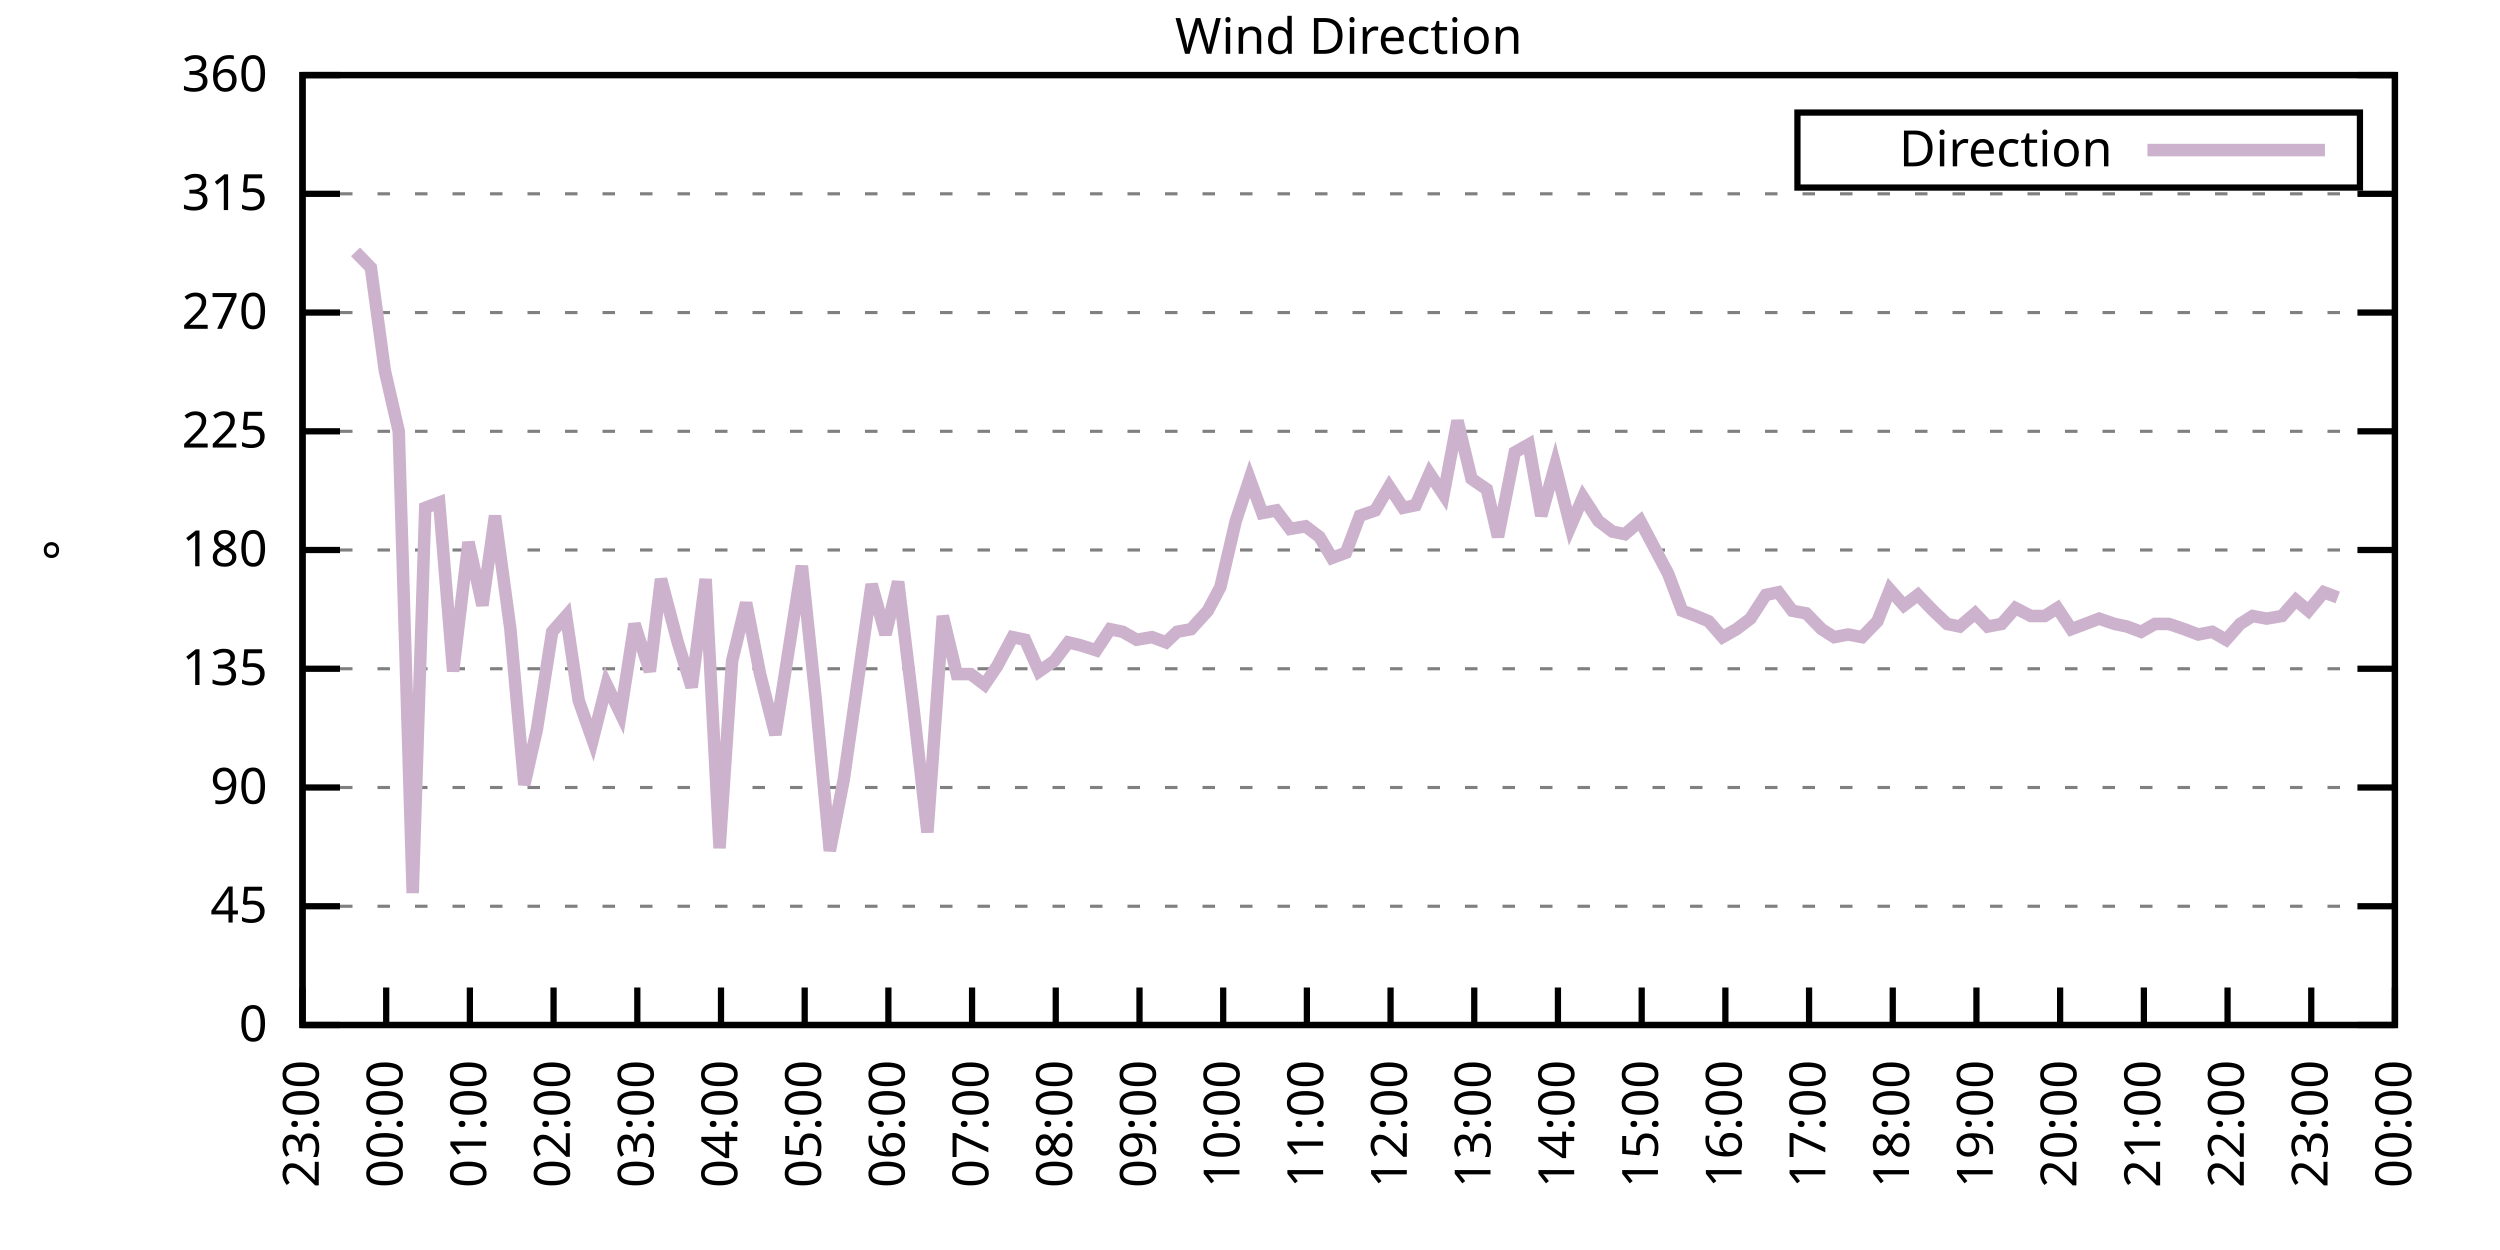
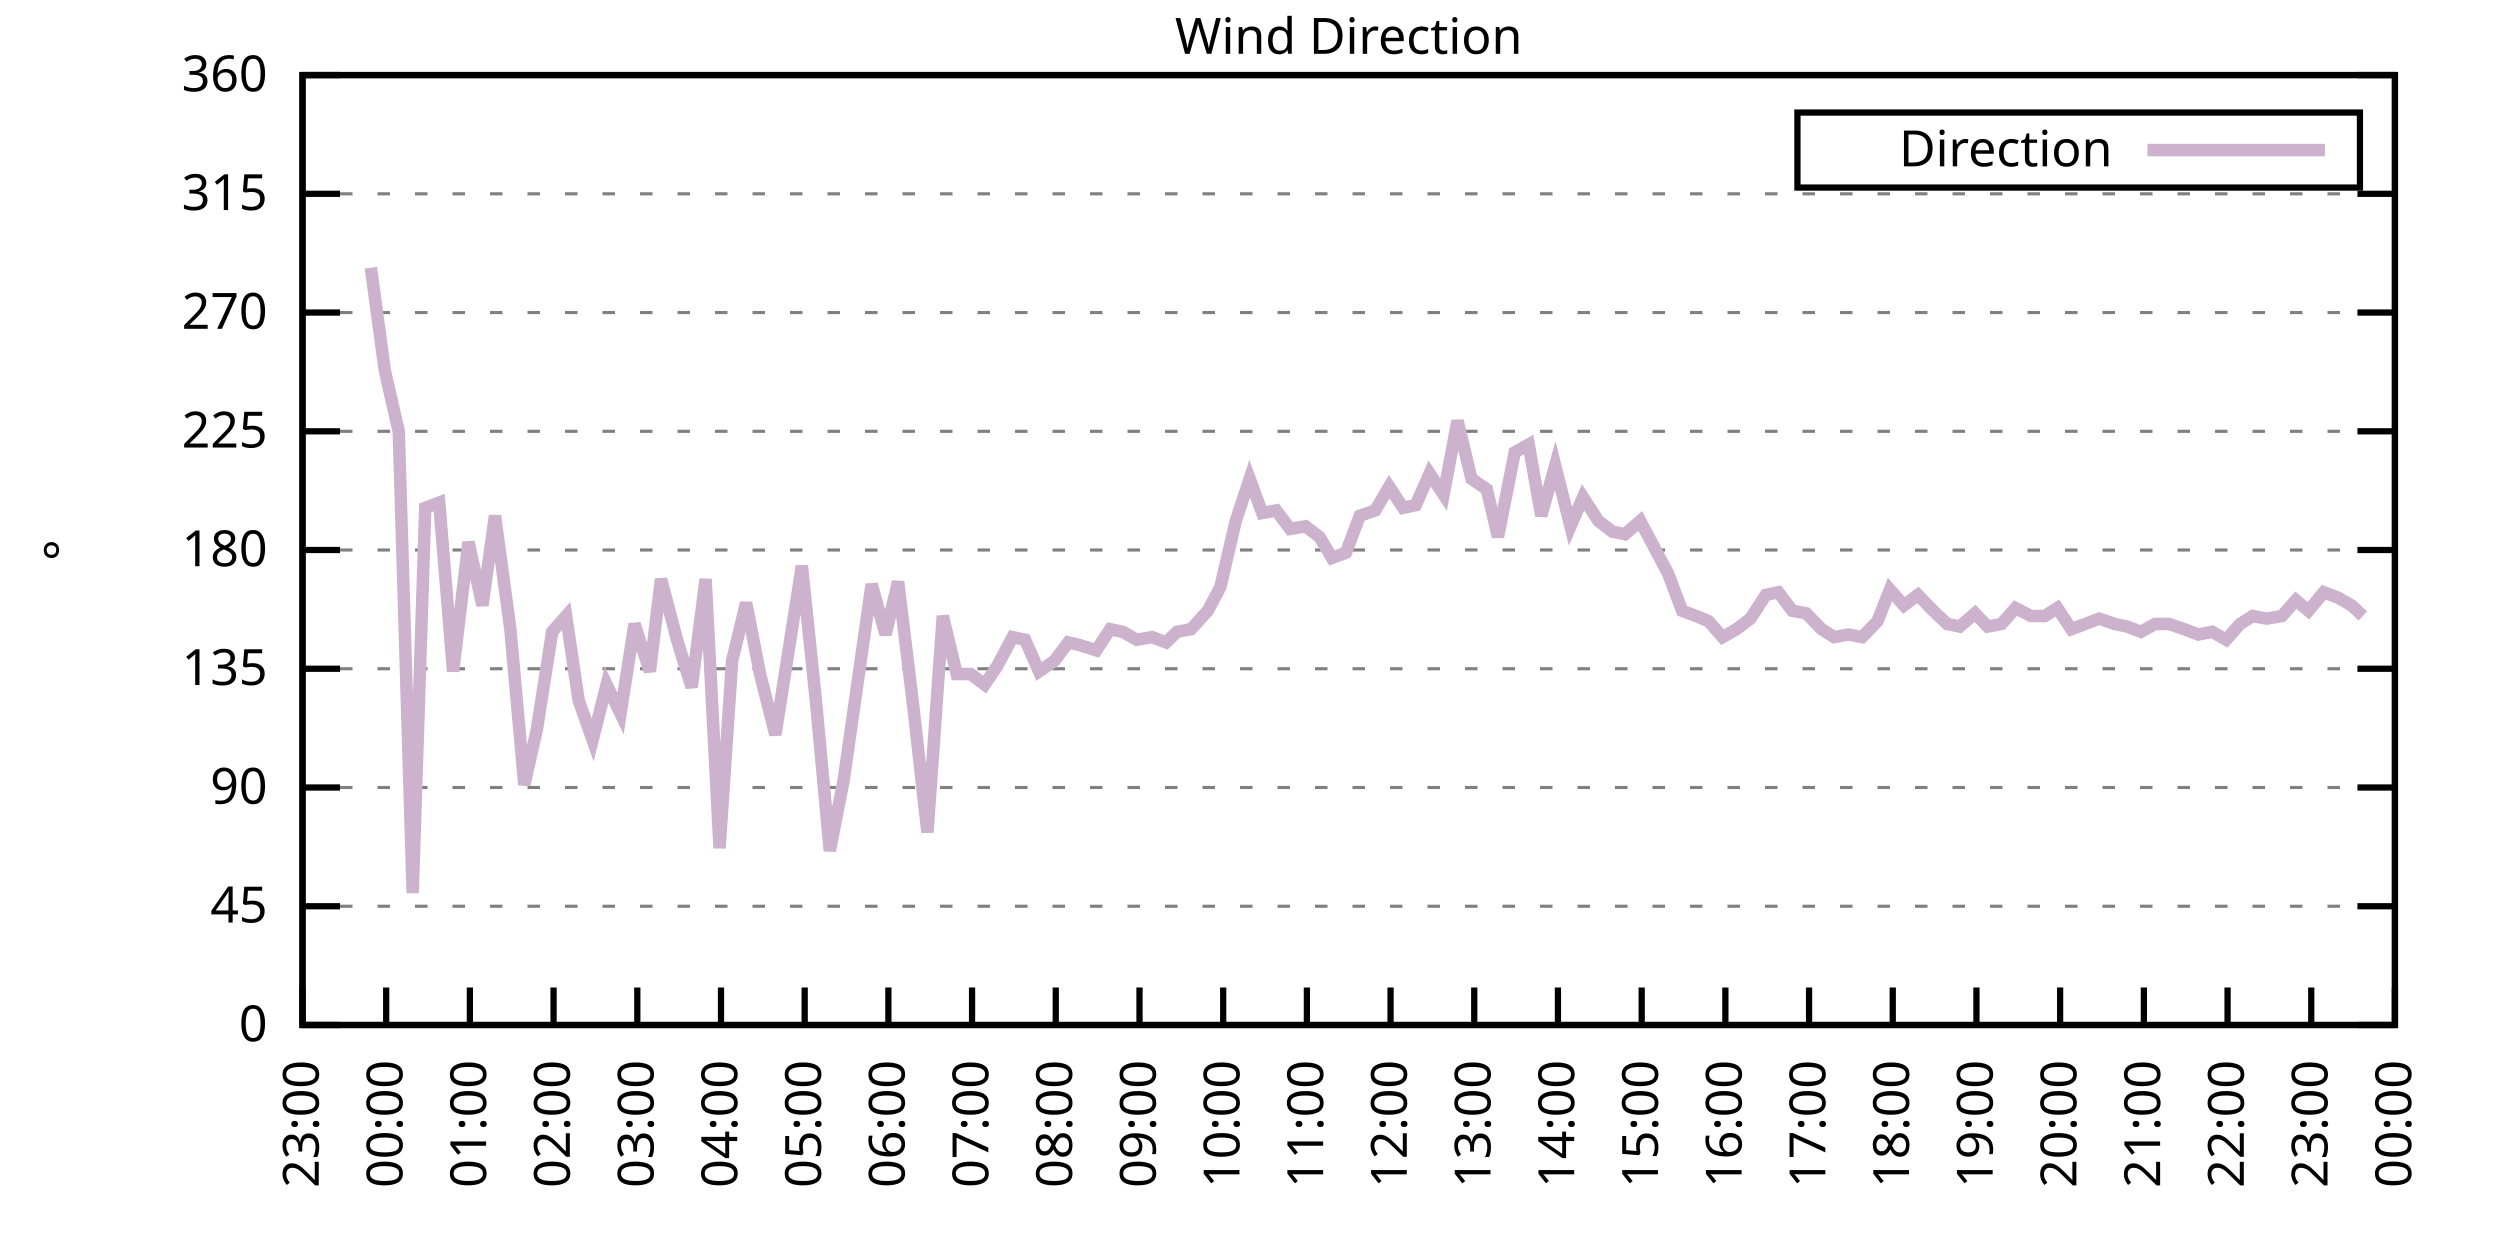
<svg xmlns="http://www.w3.org/2000/svg" xmlns:xlink="http://www.w3.org/1999/xlink" width="400" height="200" viewBox="0 0 400 200">
  <g id="gnuplot_canvas">
    <rect x="0" y="0" width="400" height="200" fill="none" />
    <defs>
      <circle id="gpDot" r="0.5" stroke-width="0.5" stroke="currentColor" />
      <path id="gpPt0" stroke-width="0.333" stroke="currentColor" d="M-1,0 h2 M0,-1 v2" />
      <path id="gpPt1" stroke-width="0.333" stroke="currentColor" d="M-1,-1 L1,1 M1,-1 L-1,1" />
      <path id="gpPt2" stroke-width="0.333" stroke="currentColor" d="M-1,0 L1,0 M0,-1 L0,1 M-1,-1 L1,1 M-1,1 L1,-1" />
      <rect id="gpPt3" stroke-width="0.333" stroke="currentColor" x="-1" y="-1" width="2" height="2" />
      <rect id="gpPt4" stroke-width="0.333" stroke="currentColor" fill="currentColor" x="-1" y="-1" width="2" height="2" />
      <circle id="gpPt5" stroke-width="0.333" stroke="currentColor" cx="0" cy="0" r="1" />
      <use xlink:href="#gpPt5" id="gpPt6" fill="currentColor" stroke="none" />
      <path id="gpPt7" stroke-width="0.333" stroke="currentColor" d="M0,-1.33 L-1.33,0.67 L1.33,0.67 z" />
      <use xlink:href="#gpPt7" id="gpPt8" fill="currentColor" stroke="none" />
      <use xlink:href="#gpPt7" id="gpPt9" stroke="currentColor" transform="rotate(180)" />
      <use xlink:href="#gpPt9" id="gpPt10" fill="currentColor" stroke="none" />
      <use xlink:href="#gpPt3" id="gpPt11" stroke="currentColor" transform="rotate(45)" />
      <use xlink:href="#gpPt11" id="gpPt12" fill="currentColor" stroke="none" />
      <path id="gpPt13" stroke-width="0.333" stroke="currentColor" d="M0,1.330 L1.265,0.411 L0.782,-1.067 L-0.782,-1.076 L-1.265,0.411 z" />
      <use xlink:href="#gpPt13" id="gpPt14" fill="currentColor" stroke="none" />
      <filter id="textbox" filterUnits="objectBoundingBox" x="0" y="0" height="1" width="1">
        <feFlood flood-color="white" flood-opacity="1" result="bgnd" />
        <feComposite in="SourceGraphic" in2="bgnd" operator="atop" />
      </filter>
      <filter id="greybox" filterUnits="objectBoundingBox" x="0" y="0" height="1" width="1">
        <feFlood flood-color="lightgrey" flood-opacity="1" result="grey" />
        <feComposite in="SourceGraphic" in2="grey" operator="atop" />
      </filter>
    </defs>
    <g fill="none" color="white" stroke="currentColor" stroke-width="1.00" stroke-linecap="butt" stroke-linejoin="miter">
</g>
    <g fill="none" color="black" stroke="currentColor" stroke-width="1.00" stroke-linecap="butt" stroke-linejoin="miter">
      <g stroke="none" shape-rendering="crispEdges">
        <polygon fill="rgb(255, 255, 255)" points="48.40,164.00 383.18,164.00 383.18,12.02 48.40,12.02 " />
      </g>
    </g>
    <g fill="none" color="black" stroke="currentColor" stroke-width="1.00" stroke-linecap="butt" stroke-linejoin="miter">
</g>
    <g fill="none" color="black" stroke="black" stroke-width="0.50" stroke-linecap="butt" stroke-linejoin="miter">
</g>
    <g fill="none" color="gray" stroke="currentColor" stroke-width="0.50" stroke-linecap="butt" stroke-linejoin="miter">
      <path stroke="gray" stroke-dasharray="2,4" class="gridline" d="M48.40,164.00 L383.19,164.00  " />
    </g>
    <g fill="none" color="gray" stroke="gray" stroke-width="1.00" stroke-linecap="butt" stroke-linejoin="miter">
</g>
    <g fill="none" color="black" stroke="currentColor" stroke-width="1.00" stroke-linecap="butt" stroke-linejoin="miter">
      <path stroke="black" d="M48.40,164.00 L54.40,164.00 M383.19,164.00 L377.19,164.00  " />
      <g transform="translate(42.80,166.60)" stroke="none" fill="black" font-family="Sans" font-size="8.00" text-anchor="end">
        <text>
          <tspan font-family="Sans"> 0</tspan>
        </text>
      </g>
    </g>
    <g fill="none" color="black" stroke="currentColor" stroke-width="1.00" stroke-linecap="butt" stroke-linejoin="miter">
</g>
    <g fill="none" color="black" stroke="black" stroke-width="0.50" stroke-linecap="butt" stroke-linejoin="miter">
</g>
    <g fill="none" color="gray" stroke="currentColor" stroke-width="0.50" stroke-linecap="butt" stroke-linejoin="miter">
      <path stroke="gray" stroke-dasharray="2,4" class="gridline" d="M48.40,145.00 L383.19,145.00  " />
    </g>
    <g fill="none" color="gray" stroke="gray" stroke-width="1.00" stroke-linecap="butt" stroke-linejoin="miter">
</g>
    <g fill="none" color="black" stroke="currentColor" stroke-width="1.00" stroke-linecap="butt" stroke-linejoin="miter">
      <path stroke="black" d="M48.40,145.00 L54.40,145.00 M383.19,145.00 L377.19,145.00  " />
      <g transform="translate(42.80,147.60)" stroke="none" fill="black" font-family="Sans" font-size="8.00" text-anchor="end">
        <text>
          <tspan font-family="Sans"> 45</tspan>
        </text>
      </g>
    </g>
    <g fill="none" color="black" stroke="currentColor" stroke-width="1.00" stroke-linecap="butt" stroke-linejoin="miter">
</g>
    <g fill="none" color="black" stroke="black" stroke-width="0.50" stroke-linecap="butt" stroke-linejoin="miter">
</g>
    <g fill="none" color="gray" stroke="currentColor" stroke-width="0.50" stroke-linecap="butt" stroke-linejoin="miter">
      <path stroke="gray" stroke-dasharray="2,4" class="gridline" d="M48.40,126.00 L383.19,126.00  " />
    </g>
    <g fill="none" color="gray" stroke="gray" stroke-width="1.00" stroke-linecap="butt" stroke-linejoin="miter">
</g>
    <g fill="none" color="black" stroke="currentColor" stroke-width="1.00" stroke-linecap="butt" stroke-linejoin="miter">
      <path stroke="black" d="M48.40,126.00 L54.40,126.00 M383.19,126.00 L377.19,126.00  " />
      <g transform="translate(42.80,128.60)" stroke="none" fill="black" font-family="Sans" font-size="8.00" text-anchor="end">
        <text>
          <tspan font-family="Sans"> 90</tspan>
        </text>
      </g>
    </g>
    <g fill="none" color="black" stroke="currentColor" stroke-width="1.00" stroke-linecap="butt" stroke-linejoin="miter">
</g>
    <g fill="none" color="black" stroke="black" stroke-width="0.50" stroke-linecap="butt" stroke-linejoin="miter">
</g>
    <g fill="none" color="gray" stroke="currentColor" stroke-width="0.50" stroke-linecap="butt" stroke-linejoin="miter">
      <path stroke="gray" stroke-dasharray="2,4" class="gridline" d="M48.40,107.00 L383.19,107.00  " />
    </g>
    <g fill="none" color="gray" stroke="gray" stroke-width="1.00" stroke-linecap="butt" stroke-linejoin="miter">
</g>
    <g fill="none" color="black" stroke="currentColor" stroke-width="1.00" stroke-linecap="butt" stroke-linejoin="miter">
      <path stroke="black" d="M48.40,107.00 L54.40,107.00 M383.19,107.00 L377.19,107.00  " />
      <g transform="translate(42.80,109.60)" stroke="none" fill="black" font-family="Sans" font-size="8.00" text-anchor="end">
        <text>
          <tspan font-family="Sans"> 135</tspan>
        </text>
      </g>
    </g>
    <g fill="none" color="black" stroke="currentColor" stroke-width="1.00" stroke-linecap="butt" stroke-linejoin="miter">
</g>
    <g fill="none" color="black" stroke="black" stroke-width="0.50" stroke-linecap="butt" stroke-linejoin="miter">
</g>
    <g fill="none" color="gray" stroke="currentColor" stroke-width="0.50" stroke-linecap="butt" stroke-linejoin="miter">
      <path stroke="gray" stroke-dasharray="2,4" class="gridline" d="M48.40,88.00 L383.19,88.00  " />
    </g>
    <g fill="none" color="gray" stroke="gray" stroke-width="1.00" stroke-linecap="butt" stroke-linejoin="miter">
</g>
    <g fill="none" color="black" stroke="currentColor" stroke-width="1.00" stroke-linecap="butt" stroke-linejoin="miter">
      <path stroke="black" d="M48.40,88.00 L54.40,88.00 M383.19,88.00 L377.19,88.00  " />
      <g transform="translate(42.80,90.60)" stroke="none" fill="black" font-family="Sans" font-size="8.00" text-anchor="end">
        <text>
          <tspan font-family="Sans"> 180</tspan>
        </text>
      </g>
    </g>
    <g fill="none" color="black" stroke="currentColor" stroke-width="1.00" stroke-linecap="butt" stroke-linejoin="miter">
</g>
    <g fill="none" color="black" stroke="black" stroke-width="0.50" stroke-linecap="butt" stroke-linejoin="miter">
</g>
    <g fill="none" color="gray" stroke="currentColor" stroke-width="0.50" stroke-linecap="butt" stroke-linejoin="miter">
      <path stroke="gray" stroke-dasharray="2,4" class="gridline" d="M48.40,69.01 L383.19,69.01  " />
    </g>
    <g fill="none" color="gray" stroke="gray" stroke-width="1.00" stroke-linecap="butt" stroke-linejoin="miter">
</g>
    <g fill="none" color="black" stroke="currentColor" stroke-width="1.00" stroke-linecap="butt" stroke-linejoin="miter">
      <path stroke="black" d="M48.40,69.01 L54.40,69.01 M383.19,69.01 L377.19,69.01  " />
      <g transform="translate(42.80,71.61)" stroke="none" fill="black" font-family="Sans" font-size="8.00" text-anchor="end">
        <text>
          <tspan font-family="Sans"> 225</tspan>
        </text>
      </g>
    </g>
    <g fill="none" color="black" stroke="currentColor" stroke-width="1.00" stroke-linecap="butt" stroke-linejoin="miter">
</g>
    <g fill="none" color="black" stroke="black" stroke-width="0.50" stroke-linecap="butt" stroke-linejoin="miter">
</g>
    <g fill="none" color="gray" stroke="currentColor" stroke-width="0.50" stroke-linecap="butt" stroke-linejoin="miter">
      <path stroke="gray" stroke-dasharray="2,4" class="gridline" d="M48.40,50.01 L383.19,50.01  " />
    </g>
    <g fill="none" color="gray" stroke="gray" stroke-width="1.00" stroke-linecap="butt" stroke-linejoin="miter">
</g>
    <g fill="none" color="black" stroke="currentColor" stroke-width="1.00" stroke-linecap="butt" stroke-linejoin="miter">
      <path stroke="black" d="M48.40,50.01 L54.40,50.01 M383.19,50.01 L377.19,50.01  " />
      <g transform="translate(42.80,52.61)" stroke="none" fill="black" font-family="Sans" font-size="8.00" text-anchor="end">
        <text>
          <tspan font-family="Sans"> 270</tspan>
        </text>
      </g>
    </g>
    <g fill="none" color="black" stroke="currentColor" stroke-width="1.00" stroke-linecap="butt" stroke-linejoin="miter">
</g>
    <g fill="none" color="black" stroke="black" stroke-width="0.50" stroke-linecap="butt" stroke-linejoin="miter">
</g>
    <g fill="none" color="gray" stroke="currentColor" stroke-width="0.50" stroke-linecap="butt" stroke-linejoin="miter">
      <path stroke="gray" stroke-dasharray="2,4" class="gridline" d="M48.40,31.01 L383.19,31.01  " />
    </g>
    <g fill="none" color="gray" stroke="gray" stroke-width="1.00" stroke-linecap="butt" stroke-linejoin="miter">
</g>
    <g fill="none" color="black" stroke="currentColor" stroke-width="1.00" stroke-linecap="butt" stroke-linejoin="miter">
      <path stroke="black" d="M48.40,31.01 L54.40,31.01 M383.19,31.01 L377.19,31.01  " />
      <g transform="translate(42.80,33.61)" stroke="none" fill="black" font-family="Sans" font-size="8.00" text-anchor="end">
        <text>
          <tspan font-family="Sans"> 315</tspan>
        </text>
      </g>
    </g>
    <g fill="none" color="black" stroke="currentColor" stroke-width="1.00" stroke-linecap="butt" stroke-linejoin="miter">
</g>
    <g fill="none" color="black" stroke="black" stroke-width="0.50" stroke-linecap="butt" stroke-linejoin="miter">
</g>
    <g fill="none" color="gray" stroke="currentColor" stroke-width="0.50" stroke-linecap="butt" stroke-linejoin="miter">
      <path stroke="gray" stroke-dasharray="2,4" class="gridline" d="M48.40,12.01 L383.19,12.01  " />
    </g>
    <g fill="none" color="gray" stroke="gray" stroke-width="1.00" stroke-linecap="butt" stroke-linejoin="miter">
</g>
    <g fill="none" color="black" stroke="currentColor" stroke-width="1.00" stroke-linecap="butt" stroke-linejoin="miter">
      <path stroke="black" d="M48.40,12.01 L54.40,12.01 M383.19,12.01 L377.19,12.01  " />
      <g transform="translate(42.80,14.61)" stroke="none" fill="black" font-family="Sans" font-size="8.00" text-anchor="end">
        <text>
          <tspan font-family="Sans"> 360</tspan>
        </text>
      </g>
    </g>
    <g fill="none" color="black" stroke="currentColor" stroke-width="1.00" stroke-linecap="butt" stroke-linejoin="miter">
      <path stroke="black" d="M48.40,164.00 L48.40,158.00  " />
      <g transform="translate(51.00,169.60) rotate(270.00)" stroke="none" fill="black" font-family="Sans" font-size="8.00" text-anchor="end">
        <text>
          <tspan font-family="Sans">23:00</tspan>
        </text>
      </g>
    </g>
    <g fill="none" color="black" stroke="currentColor" stroke-width="1.00" stroke-linecap="butt" stroke-linejoin="miter">
      <path stroke="black" d="M61.79,164.00 L61.79,158.00  " />
      <g transform="translate(64.39,169.60) rotate(270.00)" stroke="none" fill="black" font-family="Sans" font-size="8.00" text-anchor="end">
        <text>
          <tspan font-family="Sans">00:00</tspan>
        </text>
      </g>
    </g>
    <g fill="none" color="black" stroke="currentColor" stroke-width="1.00" stroke-linecap="butt" stroke-linejoin="miter">
      <path stroke="black" d="M75.18,164.00 L75.18,158.00  " />
      <g transform="translate(77.78,169.60) rotate(270.00)" stroke="none" fill="black" font-family="Sans" font-size="8.00" text-anchor="end">
        <text>
          <tspan font-family="Sans">01:00</tspan>
        </text>
      </g>
    </g>
    <g fill="none" color="black" stroke="currentColor" stroke-width="1.00" stroke-linecap="butt" stroke-linejoin="miter">
      <path stroke="black" d="M88.57,164.00 L88.57,158.00  " />
      <g transform="translate(91.17,169.60) rotate(270.00)" stroke="none" fill="black" font-family="Sans" font-size="8.00" text-anchor="end">
        <text>
          <tspan font-family="Sans">02:00</tspan>
        </text>
      </g>
    </g>
    <g fill="none" color="black" stroke="currentColor" stroke-width="1.00" stroke-linecap="butt" stroke-linejoin="miter">
      <path stroke="black" d="M101.97,164.00 L101.97,158.00  " />
      <g transform="translate(104.57,169.60) rotate(270.00)" stroke="none" fill="black" font-family="Sans" font-size="8.00" text-anchor="end">
        <text>
          <tspan font-family="Sans">03:00</tspan>
        </text>
      </g>
    </g>
    <g fill="none" color="black" stroke="currentColor" stroke-width="1.00" stroke-linecap="butt" stroke-linejoin="miter">
      <path stroke="black" d="M115.36,164.00 L115.36,158.00  " />
      <g transform="translate(117.96,169.60) rotate(270.00)" stroke="none" fill="black" font-family="Sans" font-size="8.00" text-anchor="end">
        <text>
          <tspan font-family="Sans">04:00</tspan>
        </text>
      </g>
    </g>
    <g fill="none" color="black" stroke="currentColor" stroke-width="1.00" stroke-linecap="butt" stroke-linejoin="miter">
      <path stroke="black" d="M128.75,164.00 L128.75,158.00  " />
      <g transform="translate(131.35,169.60) rotate(270.00)" stroke="none" fill="black" font-family="Sans" font-size="8.00" text-anchor="end">
        <text>
          <tspan font-family="Sans">05:00</tspan>
        </text>
      </g>
    </g>
    <g fill="none" color="black" stroke="currentColor" stroke-width="1.00" stroke-linecap="butt" stroke-linejoin="miter">
      <path stroke="black" d="M142.14,164.00 L142.14,158.00  " />
      <g transform="translate(144.74,169.60) rotate(270.00)" stroke="none" fill="black" font-family="Sans" font-size="8.00" text-anchor="end">
        <text>
          <tspan font-family="Sans">06:00</tspan>
        </text>
      </g>
    </g>
    <g fill="none" color="black" stroke="currentColor" stroke-width="1.00" stroke-linecap="butt" stroke-linejoin="miter">
      <path stroke="black" d="M155.53,164.00 L155.53,158.00  " />
      <g transform="translate(158.13,169.60) rotate(270.00)" stroke="none" fill="black" font-family="Sans" font-size="8.00" text-anchor="end">
        <text>
          <tspan font-family="Sans">07:00</tspan>
        </text>
      </g>
    </g>
    <g fill="none" color="black" stroke="currentColor" stroke-width="1.00" stroke-linecap="butt" stroke-linejoin="miter">
      <path stroke="black" d="M168.92,164.00 L168.92,158.00  " />
      <g transform="translate(171.52,169.60) rotate(270.00)" stroke="none" fill="black" font-family="Sans" font-size="8.00" text-anchor="end">
        <text>
          <tspan font-family="Sans">08:00</tspan>
        </text>
      </g>
    </g>
    <g fill="none" color="black" stroke="currentColor" stroke-width="1.00" stroke-linecap="butt" stroke-linejoin="miter">
      <path stroke="black" d="M182.32,164.00 L182.32,158.00  " />
      <g transform="translate(184.92,169.60) rotate(270.00)" stroke="none" fill="black" font-family="Sans" font-size="8.00" text-anchor="end">
        <text>
          <tspan font-family="Sans">09:00</tspan>
        </text>
      </g>
    </g>
    <g fill="none" color="black" stroke="currentColor" stroke-width="1.00" stroke-linecap="butt" stroke-linejoin="miter">
      <path stroke="black" d="M195.71,164.00 L195.71,158.00  " />
      <g transform="translate(198.31,169.60) rotate(270.00)" stroke="none" fill="black" font-family="Sans" font-size="8.00" text-anchor="end">
        <text>
          <tspan font-family="Sans">10:00</tspan>
        </text>
      </g>
    </g>
    <g fill="none" color="black" stroke="currentColor" stroke-width="1.00" stroke-linecap="butt" stroke-linejoin="miter">
      <path stroke="black" d="M209.10,164.00 L209.10,158.00  " />
      <g transform="translate(211.70,169.60) rotate(270.00)" stroke="none" fill="black" font-family="Sans" font-size="8.00" text-anchor="end">
        <text>
          <tspan font-family="Sans">11:00</tspan>
        </text>
      </g>
    </g>
    <g fill="none" color="black" stroke="currentColor" stroke-width="1.00" stroke-linecap="butt" stroke-linejoin="miter">
      <path stroke="black" d="M222.49,164.00 L222.49,158.00  " />
      <g transform="translate(225.09,169.60) rotate(270.00)" stroke="none" fill="black" font-family="Sans" font-size="8.00" text-anchor="end">
        <text>
          <tspan font-family="Sans">12:00</tspan>
        </text>
      </g>
    </g>
    <g fill="none" color="black" stroke="currentColor" stroke-width="1.00" stroke-linecap="butt" stroke-linejoin="miter">
      <path stroke="black" d="M235.88,164.00 L235.88,158.00  " />
      <g transform="translate(238.48,169.60) rotate(270.00)" stroke="none" fill="black" font-family="Sans" font-size="8.00" text-anchor="end">
        <text>
          <tspan font-family="Sans">13:00</tspan>
        </text>
      </g>
    </g>
    <g fill="none" color="black" stroke="currentColor" stroke-width="1.00" stroke-linecap="butt" stroke-linejoin="miter">
      <path stroke="black" d="M249.27,164.00 L249.27,158.00  " />
      <g transform="translate(251.87,169.60) rotate(270.00)" stroke="none" fill="black" font-family="Sans" font-size="8.00" text-anchor="end">
        <text>
          <tspan font-family="Sans">14:00</tspan>
        </text>
      </g>
    </g>
    <g fill="none" color="black" stroke="currentColor" stroke-width="1.00" stroke-linecap="butt" stroke-linejoin="miter">
      <path stroke="black" d="M262.67,164.00 L262.67,158.00  " />
      <g transform="translate(265.27,169.60) rotate(270.00)" stroke="none" fill="black" font-family="Sans" font-size="8.00" text-anchor="end">
        <text>
          <tspan font-family="Sans">15:00</tspan>
        </text>
      </g>
    </g>
    <g fill="none" color="black" stroke="currentColor" stroke-width="1.00" stroke-linecap="butt" stroke-linejoin="miter">
      <path stroke="black" d="M276.06,164.00 L276.06,158.00  " />
      <g transform="translate(278.66,169.60) rotate(270.00)" stroke="none" fill="black" font-family="Sans" font-size="8.00" text-anchor="end">
        <text>
          <tspan font-family="Sans">16:00</tspan>
        </text>
      </g>
    </g>
    <g fill="none" color="black" stroke="currentColor" stroke-width="1.00" stroke-linecap="butt" stroke-linejoin="miter">
      <path stroke="black" d="M289.45,164.00 L289.45,158.00  " />
      <g transform="translate(292.05,169.60) rotate(270.00)" stroke="none" fill="black" font-family="Sans" font-size="8.00" text-anchor="end">
        <text>
          <tspan font-family="Sans">17:00</tspan>
        </text>
      </g>
    </g>
    <g fill="none" color="black" stroke="currentColor" stroke-width="1.00" stroke-linecap="butt" stroke-linejoin="miter">
      <path stroke="black" d="M302.84,164.00 L302.84,158.00  " />
      <g transform="translate(305.44,169.60) rotate(270.00)" stroke="none" fill="black" font-family="Sans" font-size="8.00" text-anchor="end">
        <text>
          <tspan font-family="Sans">18:00</tspan>
        </text>
      </g>
    </g>
    <g fill="none" color="black" stroke="currentColor" stroke-width="1.00" stroke-linecap="butt" stroke-linejoin="miter">
      <path stroke="black" d="M316.23,164.00 L316.23,158.00  " />
      <g transform="translate(318.83,169.60) rotate(270.00)" stroke="none" fill="black" font-family="Sans" font-size="8.00" text-anchor="end">
        <text>
          <tspan font-family="Sans">19:00</tspan>
        </text>
      </g>
    </g>
    <g fill="none" color="black" stroke="currentColor" stroke-width="1.00" stroke-linecap="butt" stroke-linejoin="miter">
      <path stroke="black" d="M329.62,164.00 L329.62,158.00  " />
      <g transform="translate(332.22,169.60) rotate(270.00)" stroke="none" fill="black" font-family="Sans" font-size="8.00" text-anchor="end">
        <text>
          <tspan font-family="Sans">20:00</tspan>
        </text>
      </g>
    </g>
    <g fill="none" color="black" stroke="currentColor" stroke-width="1.00" stroke-linecap="butt" stroke-linejoin="miter">
      <path stroke="black" d="M343.02,164.00 L343.02,158.00  " />
      <g transform="translate(345.62,169.60) rotate(270.00)" stroke="none" fill="black" font-family="Sans" font-size="8.00" text-anchor="end">
        <text>
          <tspan font-family="Sans">21:00</tspan>
        </text>
      </g>
    </g>
    <g fill="none" color="black" stroke="currentColor" stroke-width="1.00" stroke-linecap="butt" stroke-linejoin="miter">
      <path stroke="black" d="M356.41,164.00 L356.41,158.00  " />
      <g transform="translate(359.01,169.60) rotate(270.00)" stroke="none" fill="black" font-family="Sans" font-size="8.00" text-anchor="end">
        <text>
          <tspan font-family="Sans">22:00</tspan>
        </text>
      </g>
    </g>
    <g fill="none" color="black" stroke="currentColor" stroke-width="1.00" stroke-linecap="butt" stroke-linejoin="miter">
      <path stroke="black" d="M369.80,164.00 L369.80,158.00  " />
      <g transform="translate(372.40,169.60) rotate(270.00)" stroke="none" fill="black" font-family="Sans" font-size="8.00" text-anchor="end">
        <text>
          <tspan font-family="Sans">23:00</tspan>
        </text>
      </g>
    </g>
    <g fill="none" color="black" stroke="currentColor" stroke-width="1.00" stroke-linecap="butt" stroke-linejoin="miter">
      <path stroke="black" d="M383.19,164.00 L383.19,158.00  " />
      <g transform="translate(385.79,169.60) rotate(270.00)" stroke="none" fill="black" font-family="Sans" font-size="8.00" text-anchor="end">
        <text>
          <tspan font-family="Sans">00:00</tspan>
        </text>
      </g>
    </g>
    <g fill="none" color="black" stroke="currentColor" stroke-width="1.00" stroke-linecap="butt" stroke-linejoin="miter">
</g>
    <g fill="none" color="black" stroke="currentColor" stroke-width="1.00" stroke-linecap="butt" stroke-linejoin="miter">
      <path stroke="black" d="M48.40,12.01 L48.40,164.00 L383.19,164.00 L383.19,12.01 L48.40,12.01 Z  " />
    </g>
    <g fill="none" color="black" stroke="currentColor" stroke-width="1.00" stroke-linecap="butt" stroke-linejoin="miter">
</g>
    <g fill="none" color="black" stroke="currentColor" stroke-width="1.00" stroke-linecap="butt" stroke-linejoin="miter">
      <path stroke="black" d="M287.59,30.01 L287.59,18.01 L377.59,18.01 L377.59,30.01 L287.59,30.01 Z  " />
    </g>
    <g id="Wind_direction_plot_1">
      <g fill="none" color="white" stroke="black" stroke-width="2.00" stroke-linecap="butt" stroke-linejoin="miter">
</g>
      <g fill="none" color="black" stroke="currentColor" stroke-width="2.00" stroke-linecap="butt" stroke-linejoin="miter">
        <g transform="translate(337.99,26.61)" stroke="none" fill="black" font-family="Sans" font-size="8.00" text-anchor="end">
          <text>
            <tspan font-family="Sans">Direction</tspan>
          </text>
        </g>
      </g>
      <g fill="none" color="black" stroke="currentColor" stroke-width="2.00" stroke-linecap="butt" stroke-linejoin="miter">
-         <path stroke="rgb(204, 178, 204)" d="M343.59,24.01 L371.99,24.01 M56.88,40.30 L59.34,42.83 L61.57,59.30 L63.80,69.01 L66.03,142.89 L68.04,81.25   L70.27,80.41 L72.50,107.43 L74.96,86.74 L77.19,96.87 L79.20,82.52 L81.66,100.67 L83.89,125.58 L85.90,116.71   L88.35,101.09 L90.58,98.56 L92.59,112.07 L94.82,118.40 L97.06,109.54 L99.29,114.18 L101.52,99.83 L103.98,107.43   L105.76,92.65 L108.44,102.78 L110.67,109.96 L112.90,92.65 L115.13,135.71 L117.14,105.74 L119.38,96.45 L121.61,107.85   L124.06,117.56 L128.30,90.54 L130.54,112.07 L132.77,136.14 L135.00,124.74 L137.23,109.11 L139.46,93.49 L141.69,101.52   L143.70,93.07 L146.16,113.34 L148.39,133.18 L150.85,98.56 L153.08,107.85 L155.31,107.85 L157.54,109.54 L159.55,106.58   L162.01,101.94 L164.01,102.36 L166.25,107.43 L168.70,105.74 L170.93,102.78 L172.72,103.20 L175.40,104.05 L177.63,100.67   L179.64,101.09 L181.87,102.36 L184.32,101.94 L186.56,102.78 L188.34,101.09 L190.57,100.67 L193.25,97.72 L195.26,93.92   L197.72,83.36 L199.95,76.61 L201.96,82.09 L204.19,81.67 L206.42,84.63 L208.88,84.21 L211.11,85.89 L213.12,89.27   L215.35,88.43 L217.58,82.52 L220.04,81.67 L222.27,77.87 L224.50,81.25 L226.51,80.83 L228.74,75.76 L230.97,79.14   L233.20,67.32 L235.44,76.61 L237.89,78.29 L239.68,85.89 L242.36,72.38 L244.59,71.12 L246.60,82.52 L248.83,74.49   L251.28,84.21 L253.29,79.56 L255.75,83.36 L257.98,85.05 L259.99,85.47 L262.44,83.36 L264.67,87.58 L266.91,91.80   L269.14,97.72 L271.37,98.56 L273.38,99.40 L275.61,101.94 L277.84,100.67 L280.07,98.98 L282.53,95.18 L284.54,94.76   L286.77,97.72 L289.00,98.14 L291.46,100.67 L293.47,101.94 L295.70,101.52 L297.93,101.94 L300.39,99.40 L302.39,94.34   L304.63,96.87 L306.86,95.18 L309.31,97.72 L311.54,99.83 L313.55,100.25 L316.01,98.14 L318.02,100.25 L320.25,99.83   L322.48,97.29 L324.94,98.56 L327.17,98.56 L329.18,97.29 L331.41,100.67 L333.64,99.83 L335.87,98.98 L338.33,99.83   L340.34,100.25 L342.57,101.09 L344.80,99.83 L347.03,99.83 L349.49,100.67 L351.72,101.52 L353.95,101.09 L356.18,102.36   L358.42,99.83 L360.42,98.56 L362.66,98.98 L365.11,98.56 L367.34,96.03 L369.35,97.72 L371.81,94.76 L374.04,95.60    " />
+         <path stroke="rgb(204, 178, 204)" d="M343.59,24.01 L371.99,24.01 M59.34,42.83 L61.57,59.30 L63.80,69.01 L66.03,142.89 L68.04,81.25 L70.27,80.41   L72.50,107.43 L74.96,86.74 L77.19,96.87 L79.20,82.52 L81.66,100.67 L83.89,125.58 L85.90,116.71 L88.35,101.09   L90.58,98.56 L92.59,112.07 L94.82,118.40 L97.06,109.54 L99.29,114.18 L101.52,99.83 L103.98,107.43 L105.76,92.65   L108.44,102.78 L110.67,109.96 L112.90,92.65 L115.13,135.71 L117.14,105.74 L119.38,96.45 L121.61,107.85 L124.06,117.56   L128.30,90.54 L130.54,112.07 L132.77,136.14 L135.00,124.74 L137.23,109.11 L139.46,93.49 L141.69,101.52 L143.70,93.07   L146.16,113.34 L148.39,133.18 L150.85,98.56 L153.08,107.85 L155.31,107.85 L157.54,109.54 L159.55,106.58 L162.01,101.94   L164.01,102.36 L166.25,107.43 L168.70,105.74 L170.93,102.78 L172.72,103.20 L175.40,104.05 L177.63,100.67 L179.64,101.09   L181.87,102.36 L184.32,101.94 L186.56,102.78 L188.34,101.09 L190.57,100.67 L193.25,97.72 L195.26,93.92 L197.72,83.36   L199.95,76.61 L201.96,82.09 L204.19,81.67 L206.42,84.63 L208.88,84.21 L211.11,85.89 L213.12,89.27 L215.35,88.43   L217.58,82.52 L220.04,81.67 L222.27,77.87 L224.50,81.25 L226.51,80.83 L228.74,75.76 L230.97,79.14 L233.20,67.32   L235.44,76.61 L237.89,78.29 L239.68,85.89 L242.36,72.38 L244.59,71.12 L246.60,82.52 L248.83,74.49 L251.28,84.21   L253.29,79.56 L255.75,83.36 L257.98,85.05 L259.99,85.47 L262.44,83.36 L264.67,87.58 L266.91,91.80 L269.14,97.72   L271.37,98.56 L273.38,99.40 L275.61,101.94 L277.84,100.67 L280.07,98.98 L282.53,95.18 L284.54,94.76 L286.77,97.72   L289.00,98.14 L291.46,100.67 L293.47,101.94 L295.70,101.52 L297.93,101.94 L300.39,99.40 L302.39,94.34 L304.63,96.87   L306.86,95.18 L309.31,97.72 L311.54,99.83 L313.55,100.25 L316.01,98.14 L318.02,100.25 L320.25,99.83 L322.48,97.29   L324.94,98.56 L327.17,98.56 L329.18,97.29 L331.41,100.67 L333.64,99.83 L335.87,98.98 L338.33,99.83 L340.34,100.25   L342.57,101.09 L344.80,99.83 L347.03,99.83 L349.49,100.67 L351.72,101.52 L353.95,101.09 L356.18,102.36 L358.42,99.83   L360.42,98.56 L362.66,98.98 L365.11,98.56 L367.34,96.03 L369.35,97.72 L371.81,94.76 L374.04,95.60 L376.27,96.87   L378.06,98.56  " />
      </g>
    </g>
    <g fill="none" color="black" stroke="currentColor" stroke-width="2.00" stroke-linecap="butt" stroke-linejoin="miter">
</g>
    <g fill="none" color="black" stroke="black" stroke-width="1.00" stroke-linecap="butt" stroke-linejoin="miter">
</g>
    <g fill="none" color="black" stroke="currentColor" stroke-width="1.00" stroke-linecap="butt" stroke-linejoin="miter">
      <path stroke="black" d="M48.40,12.01 L48.40,164.00 L383.19,164.00 L383.19,12.01 L48.40,12.01 Z  " />
      <g transform="translate(12.80,88.01) rotate(270.00)" stroke="none" fill="black" font-family="Sans" font-size="8.00" text-anchor="middle">
        <text>
          <tspan font-family="Sans">°</tspan>
        </text>
      </g>
    </g>
    <g fill="none" color="black" stroke="currentColor" stroke-width="1.00" stroke-linecap="butt" stroke-linejoin="miter">
</g>
    <g fill="none" color="black" stroke="currentColor" stroke-width="1.00" stroke-linecap="butt" stroke-linejoin="miter">
      <g transform="translate(215.79,8.61)" stroke="none" fill="black" font-family="Sans" font-size="8.00" text-anchor="middle">
        <text>
          <tspan font-family="Sans">Wind Direction</tspan>
        </text>
      </g>
    </g>
    <g fill="none" color="black" stroke="currentColor" stroke-width="1.00" stroke-linecap="butt" stroke-linejoin="miter">
</g>
  </g>
</svg>
